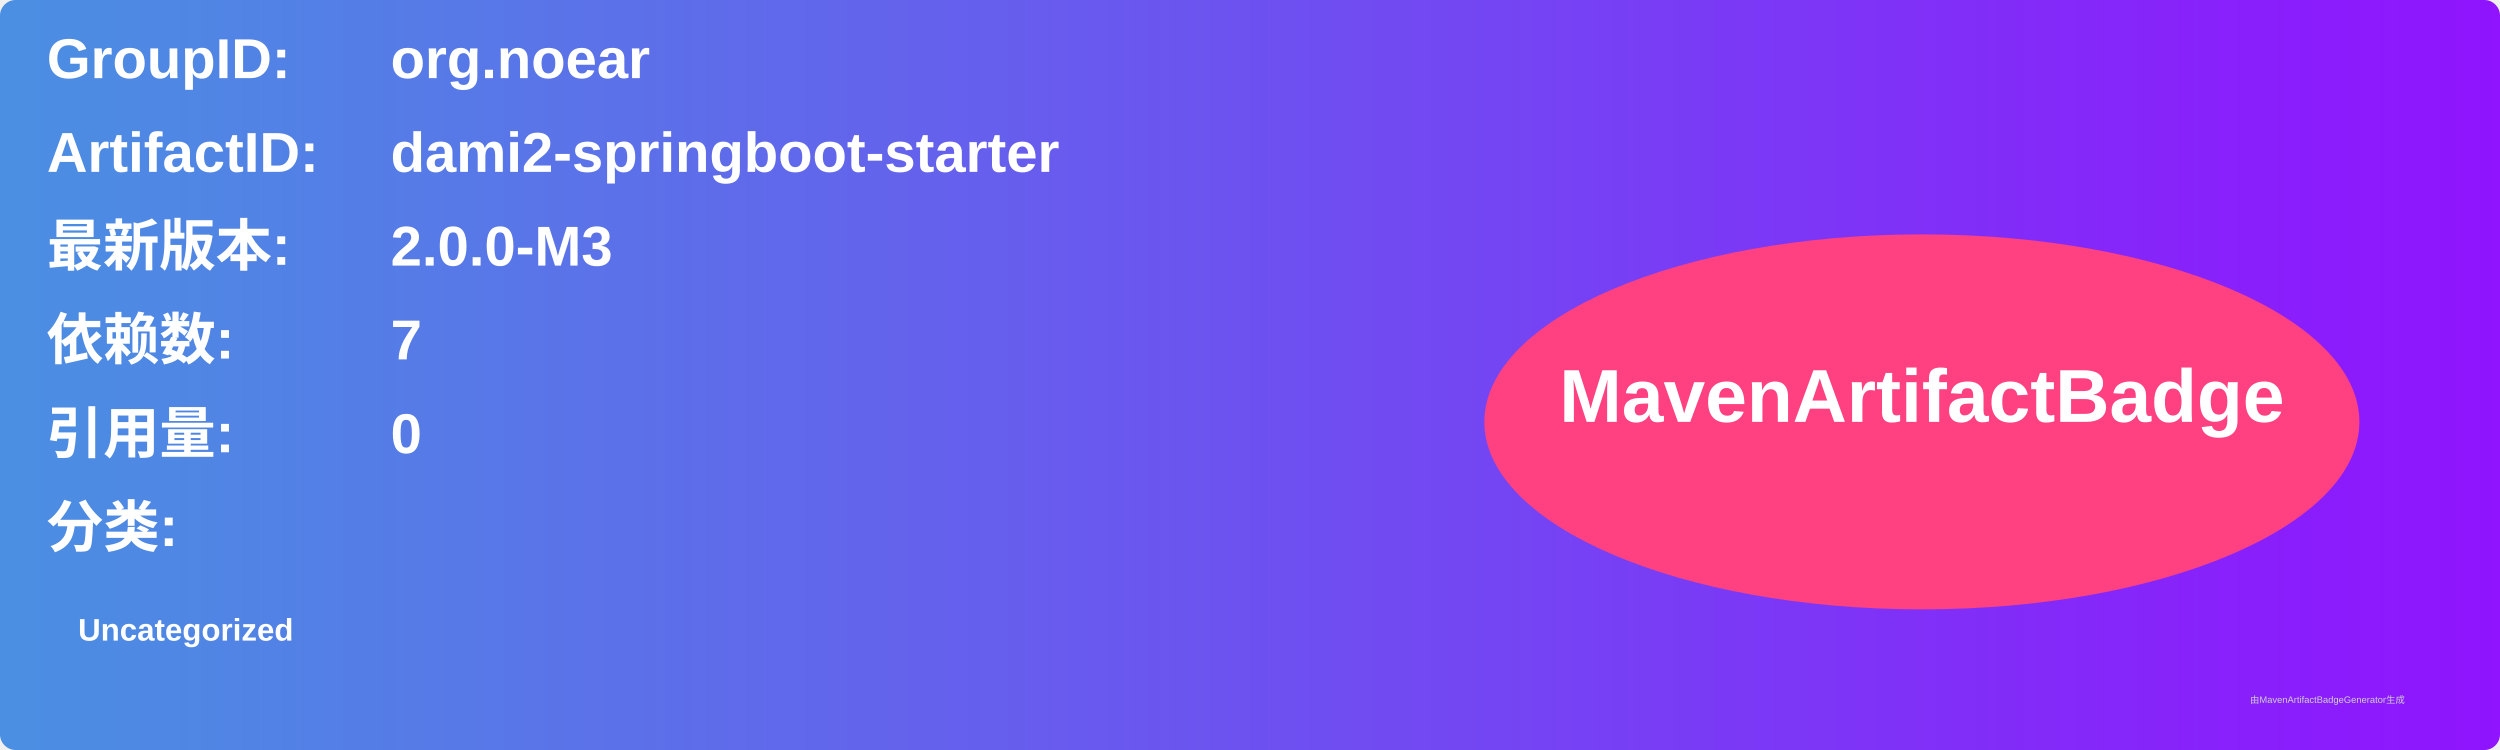
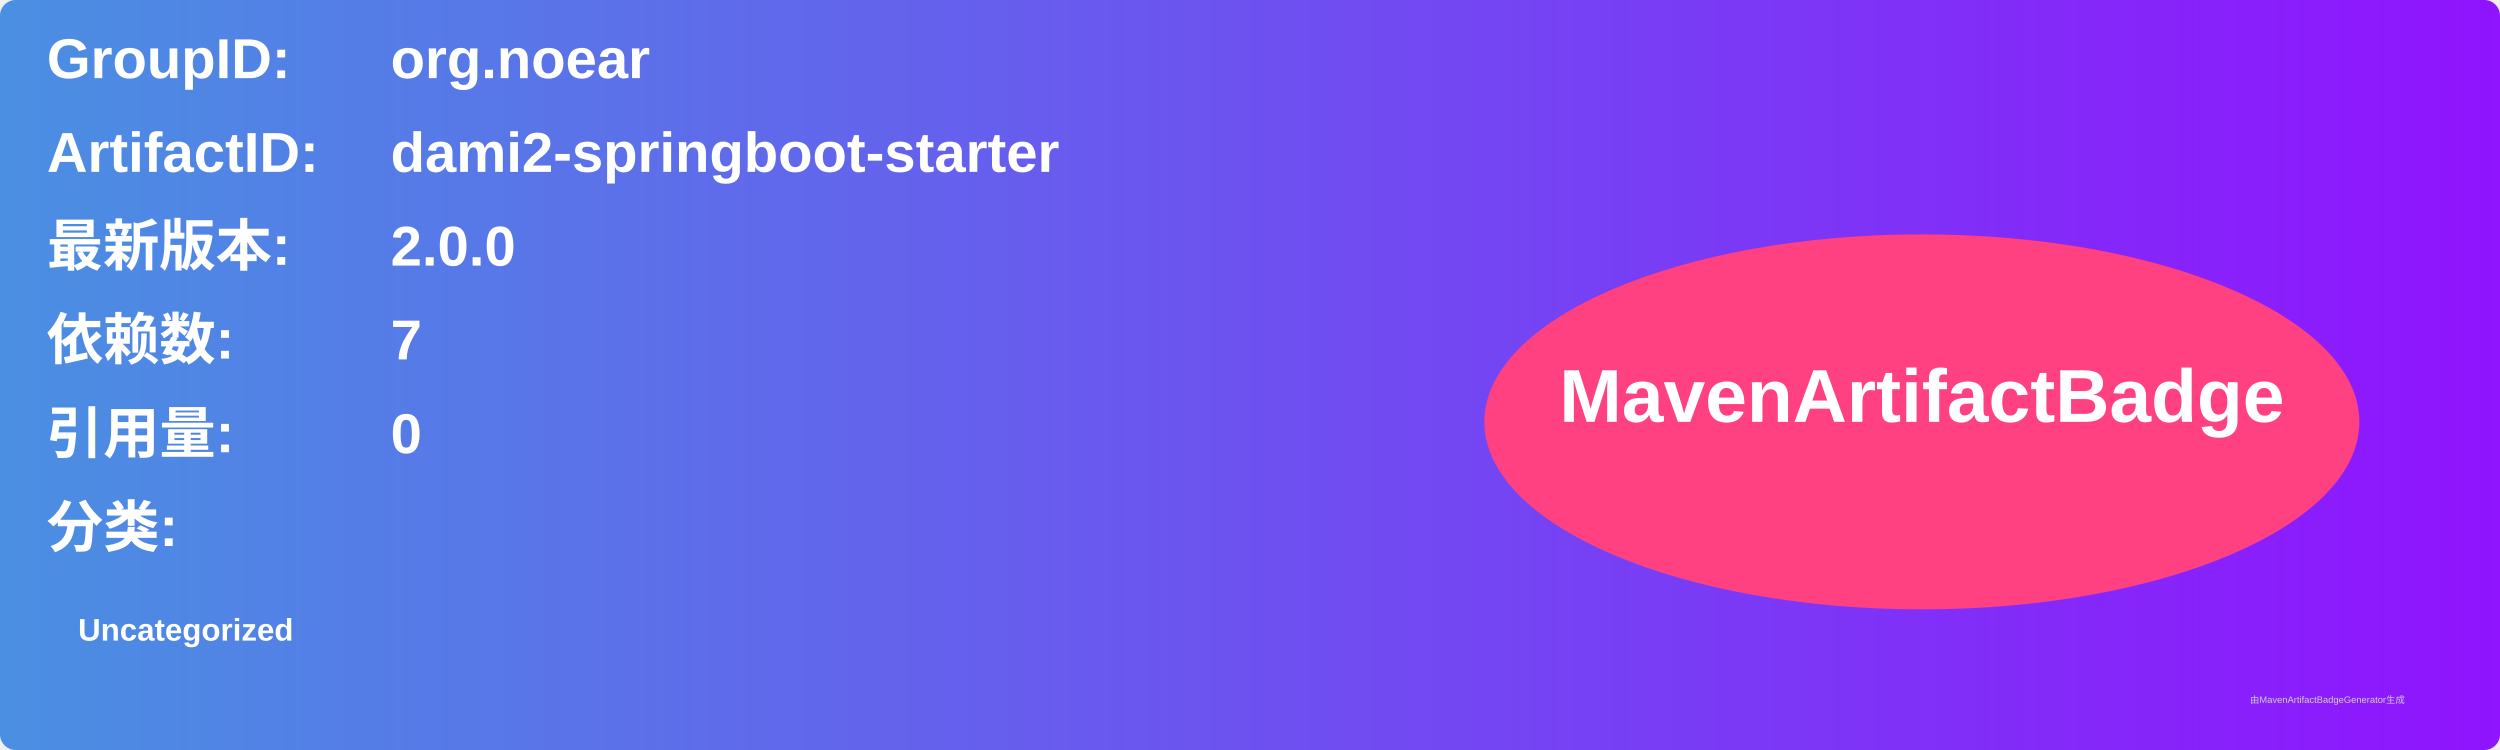
<svg xmlns="http://www.w3.org/2000/svg" width="800" height="240" viewBox="0 0 800 240">
  <linearGradient id="grad" x1="0%" y1="0%" x2="100%" y2="0%">
    <stop offset="0%" stop-color="#4a90e2" />
    <stop offset="100%" stop-color="#9013fe" />
  </linearGradient>
  <rect width="100%" height="100%" rx="5" ry="5" fill="url(#grad)" />
  <g transform="translate(15, 15)">
    <text x="0" y="10" font-family="Arial" font-size="18" fill="white" font-weight="bold" width="260">GroupID:</text>
    <text x="110" y="10" font-family="Arial" font-size="18" fill="white" font-weight="bold" width="460">org.noear</text>
    <text x="0" y="40" font-family="Arial" font-size="18" fill="white" font-weight="bold" width="260">ArtifactID:</text>
    <text x="110" y="40" font-family="Arial" font-size="18" fill="white" font-weight="bold" width="460">dami2-springboot-starter</text>
    <text x="0" y="70" font-family="Arial" font-size="18" fill="white" font-weight="bold">最新版本:</text>
    <text x="110" y="70" font-family="Arial" font-size="18" fill="white" font-weight="bold">
-       <tspan font-weight="bold">2.0.0-M3</tspan>
+       <tspan font-weight="bold">2.0.0</tspan>
    </text>
    <text x="0" y="100" font-family="Arial" font-size="18" fill="white" font-weight="bold">依赖数: </text>
    <text x="110" y="100" font-family="Arial" font-size="18" fill="white">
      <tspan font-weight="bold">7</tspan>
    </text>
    <text x="0" y="130" font-family="Arial" font-size="18" fill="white" font-weight="bold">引用量: </text>
    <text x="110" y="130" font-family="Arial" font-size="18" fill="white">
      <tspan font-weight="bold">0</tspan>
    </text>
    <text x="0" y="160" font-family="Arial" font-size="18" fill="white" font-weight="bold">分类:</text>
    <text x="10" y="190" font-family="Arial" font-size="10" fill="white">
      <tspan font-weight="bold">Uncategorized</tspan>
    </text>
    <ellipse cx="600" cy="120" rx="140" ry="60" fill="#ff4081" />
    <text x="600" y="120" text-anchor="middle" font-family="Arial" font-size="24" fill="white" font-weight="bold">MavenArtifactBadge</text>
  </g>
  <text x="720" y="225" font-family="Arial" font-size="3" fill="#d0d0d0">由MavenArtifactBadgeGenerator生成</text>
</svg>
